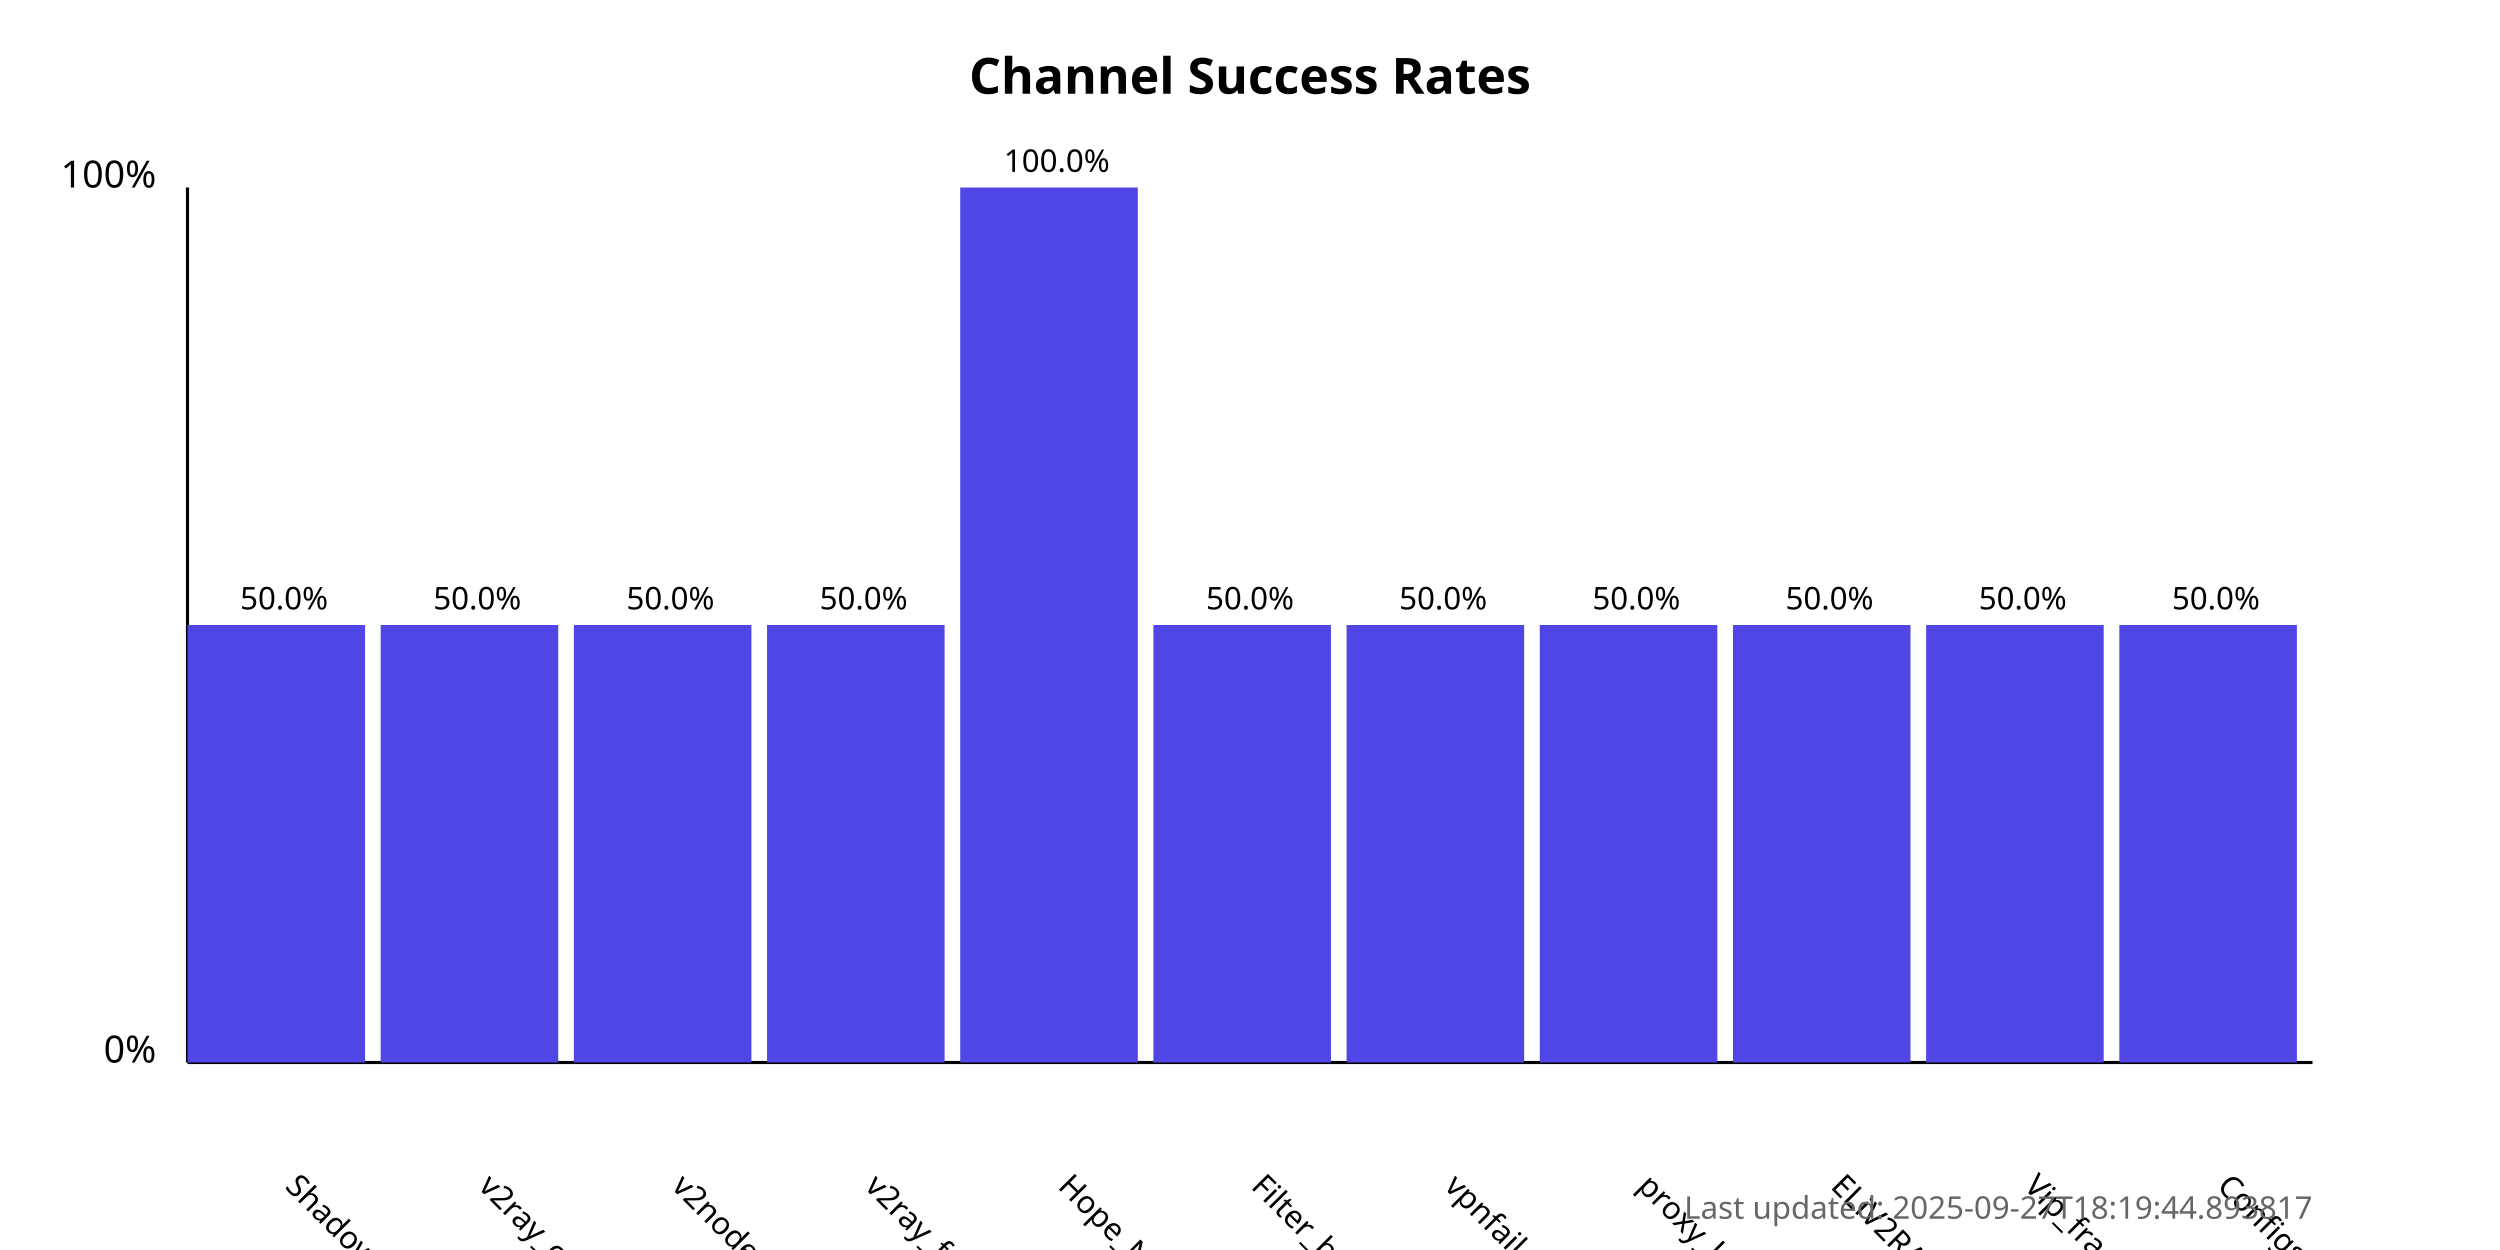
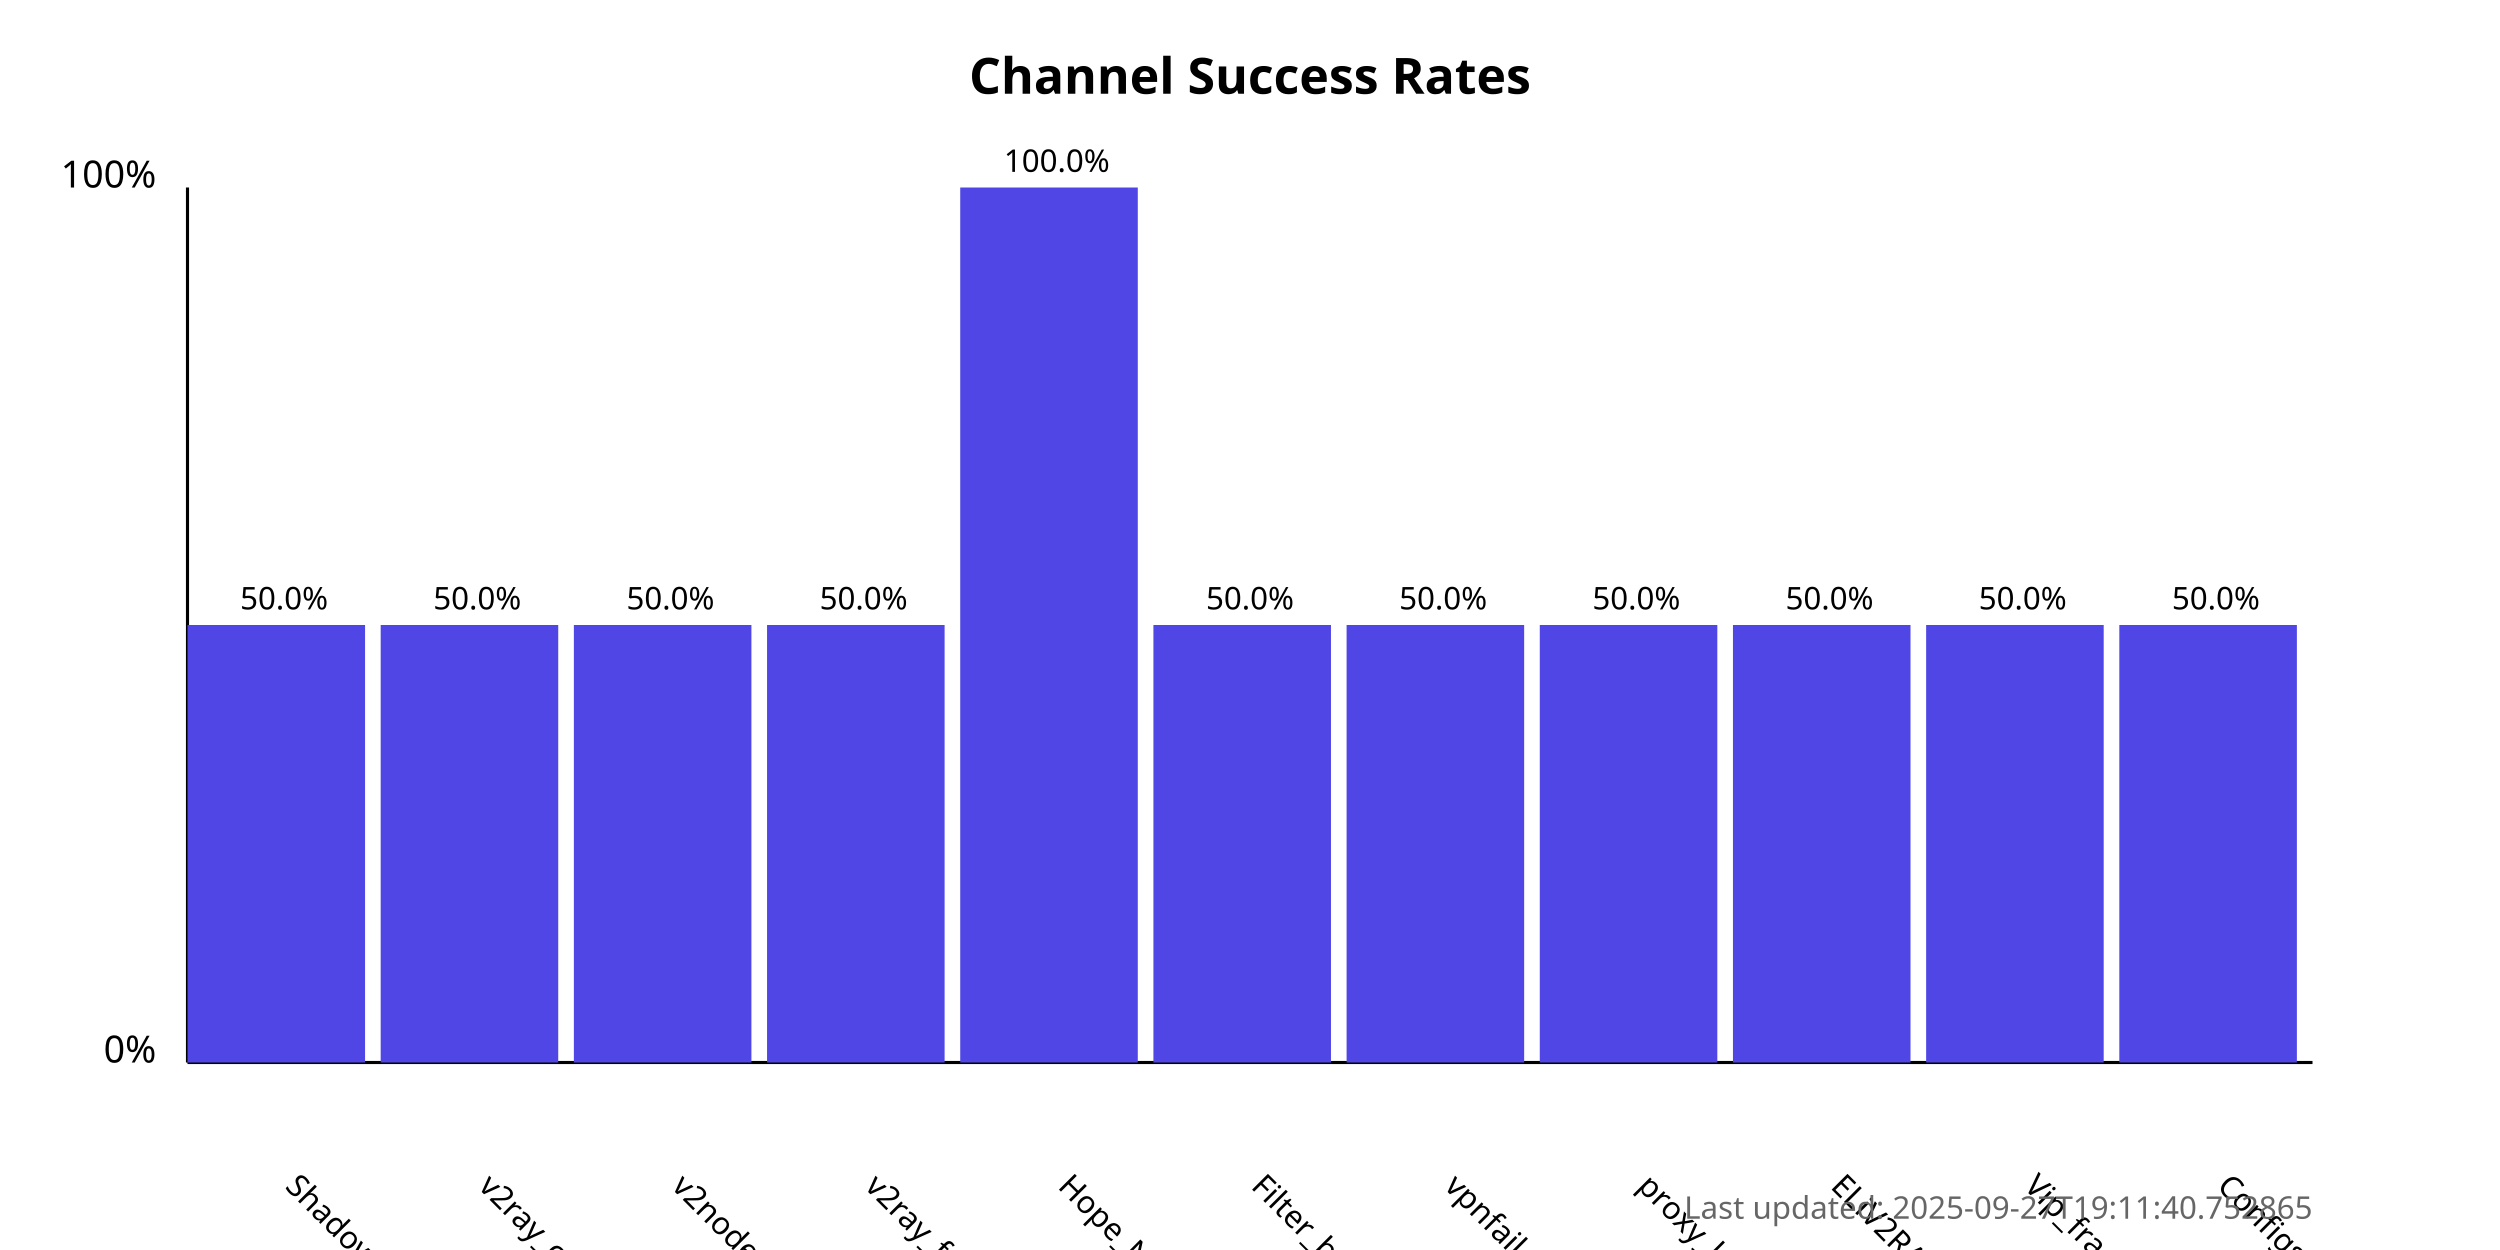
<svg xmlns="http://www.w3.org/2000/svg" width="800" height="400">
  <style>
            .chart-title { font: bold 16px sans-serif; }
            .axis-label { font: 12px sans-serif; }
            .tick-label { font: 10px sans-serif; }
            .bar { fill: #4f46e5; }
            .bar:hover { fill: #6366f1; }
            .timestamp { font: 10px sans-serif; fill: #666; }
        </style>
  <text x="400.0" y="30" text-anchor="middle" class="chart-title">
            Channel Success Rates
        </text>
  <line x1="60" y1="340" x2="60" y2="60" stroke="black" stroke-width="1" />
  <line x1="60" y1="340" x2="740" y2="340" stroke="black" stroke-width="1" />
  <text x="50" y="340" text-anchor="end" class="axis-label">0%</text>
  <text x="50" y="60" text-anchor="end" class="axis-label">100%</text>
  <g>
    <rect x="60" y="200.0" width="56.818" height="140.0" class="bar" />
    <text x="90.909" y="380" transform="rotate(45, 90.90909, 380)" text-anchor="start" class="tick-label">
                ShadowProxy66
            </text>
    <text x="90.909" y="195.0" text-anchor="middle" class="tick-label">
                50.0%
            </text>
  </g>
  <g>
    <rect x="121.818" y="200.0" width="56.818" height="140.0" class="bar" />
    <text x="152.727" y="380" transform="rotate(45, 152.7273, 380)" text-anchor="start" class="tick-label">
                v2ray_configs_pool
            </text>
    <text x="152.727" y="195.0" text-anchor="middle" class="tick-label">
                50.0%
            </text>
  </g>
  <g>
    <rect x="183.636" y="200.0" width="56.818" height="140.0" class="bar" />
    <text x="214.545" y="380" transform="rotate(45, 214.5455, 380)" text-anchor="start" class="tick-label">
                v2nodes
            </text>
    <text x="214.545" y="195.0" text-anchor="middle" class="tick-label">
                50.0%
            </text>
  </g>
  <g>
    <rect x="245.455" y="200.0" width="56.818" height="140.0" class="bar" />
    <text x="276.364" y="380" transform="rotate(45, 276.3636, 380)" text-anchor="start" class="tick-label">
                v2ray_free_conf
            </text>
    <text x="276.364" y="195.0" text-anchor="middle" class="tick-label">
                50.0%
            </text>
  </g>
  <g>
    <rect x="307.273" y="60.0" width="56.818" height="280.0" class="bar" />
    <text x="338.182" y="380" transform="rotate(45, 338.1818, 380)" text-anchor="start" class="tick-label">
                Hope_Net
            </text>
    <text x="338.182" y="55.0" text-anchor="middle" class="tick-label">
                100.0%
            </text>
  </g>
  <g>
    <rect x="369.091" y="200.0" width="56.818" height="140.0" class="bar" />
    <text x="400.0" y="380" transform="rotate(45, 400.0, 380)" text-anchor="start" class="tick-label">
                Filter_breaker
            </text>
    <text x="400.0" y="195.0" text-anchor="middle" class="tick-label">
                50.0%
            </text>
  </g>
  <g>
    <rect x="430.909" y="200.0" width="56.818" height="140.0" class="bar" />
    <text x="461.818" y="380" transform="rotate(45, 461.8182, 380)" text-anchor="start" class="tick-label">
                vpnfail_vless
            </text>
    <text x="461.818" y="195.0" text-anchor="middle" class="tick-label">
                50.0%
            </text>
  </g>
  <g>
    <rect x="492.727" y="200.0" width="56.818" height="140.0" class="bar" />
    <text x="523.636" y="380" transform="rotate(45, 523.6364, 380)" text-anchor="start" class="tick-label">
                proxy_kafee
            </text>
    <text x="523.636" y="195.0" text-anchor="middle" class="tick-label">
                50.0%
            </text>
  </g>
  <g>
    <rect x="554.545" y="200.0" width="56.818" height="140.0" class="bar" />
    <text x="585.455" y="380" transform="rotate(45, 585.4545, 380)" text-anchor="start" class="tick-label">
                ELiV2RAY
            </text>
    <text x="585.455" y="195.0" text-anchor="middle" class="tick-label">
                50.0%
            </text>
  </g>
  <g>
    <rect x="616.364" y="200.0" width="56.818" height="140.0" class="bar" />
    <text x="647.273" y="380" transform="rotate(45, 647.2727, 380)" text-anchor="start" class="tick-label">
                Vip_fragment_v2ray
            </text>
    <text x="647.273" y="195.0" text-anchor="middle" class="tick-label">
                50.0%
            </text>
  </g>
  <g>
    <rect x="678.182" y="200.0" width="56.818" height="140.0" class="bar" />
    <text x="709.091" y="380" transform="rotate(45, 709.0909, 380)" text-anchor="start" class="tick-label">
                ConfigsHubPlus
            </text>
    <text x="709.091" y="195.0" text-anchor="middle" class="tick-label">
                50.0%
            </text>
  </g>
  <text x="740" y="390" text-anchor="end" class="timestamp">
-             Last updated: 2025-09-27T18:19:44.893817
+             Last updated: 2025-09-27T19:11:40.752865
        </text>
</svg>
